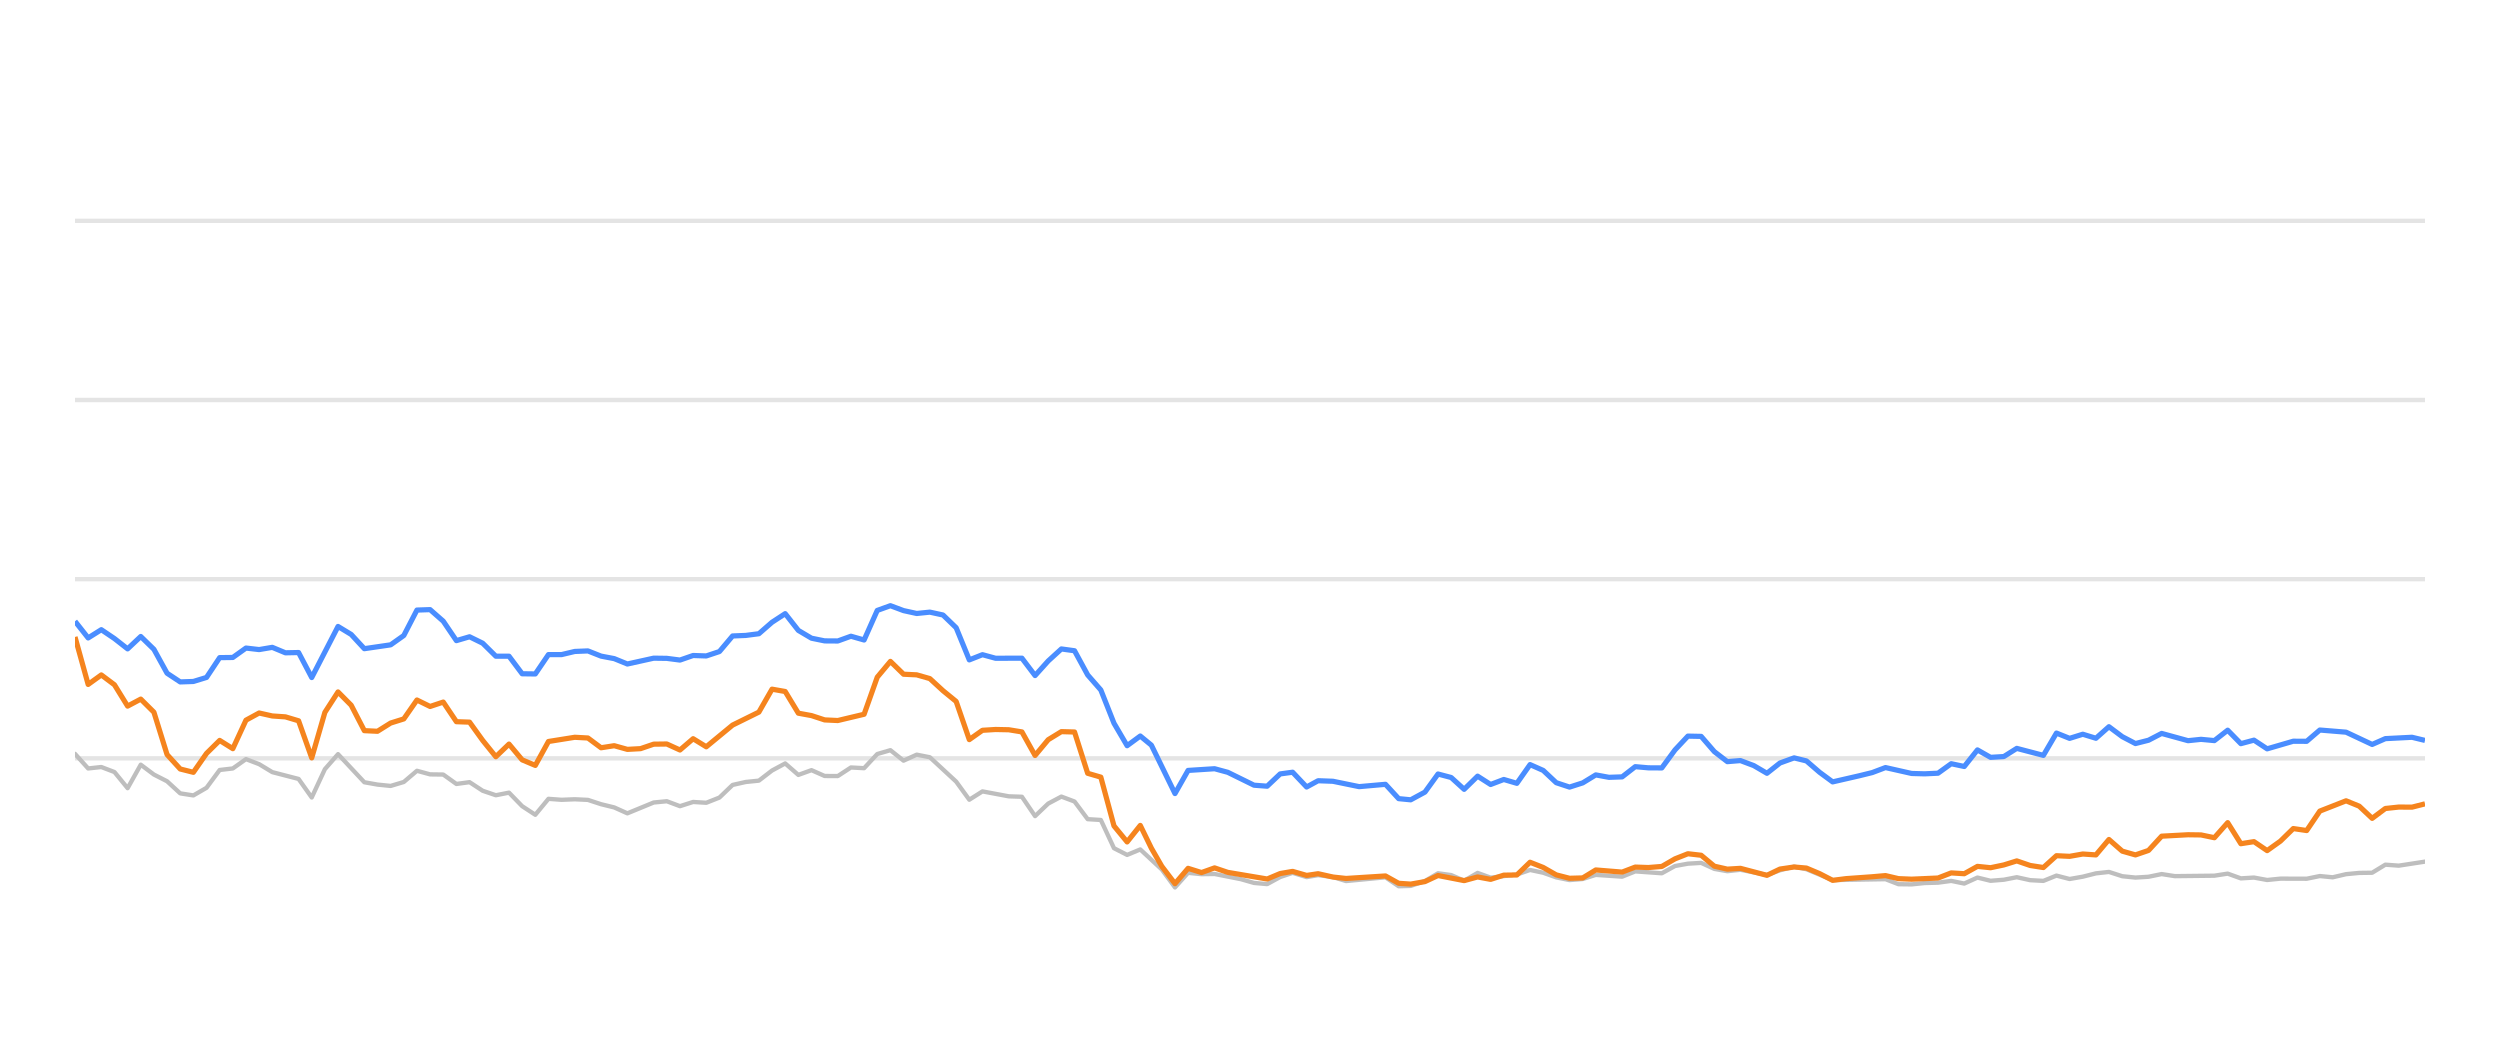
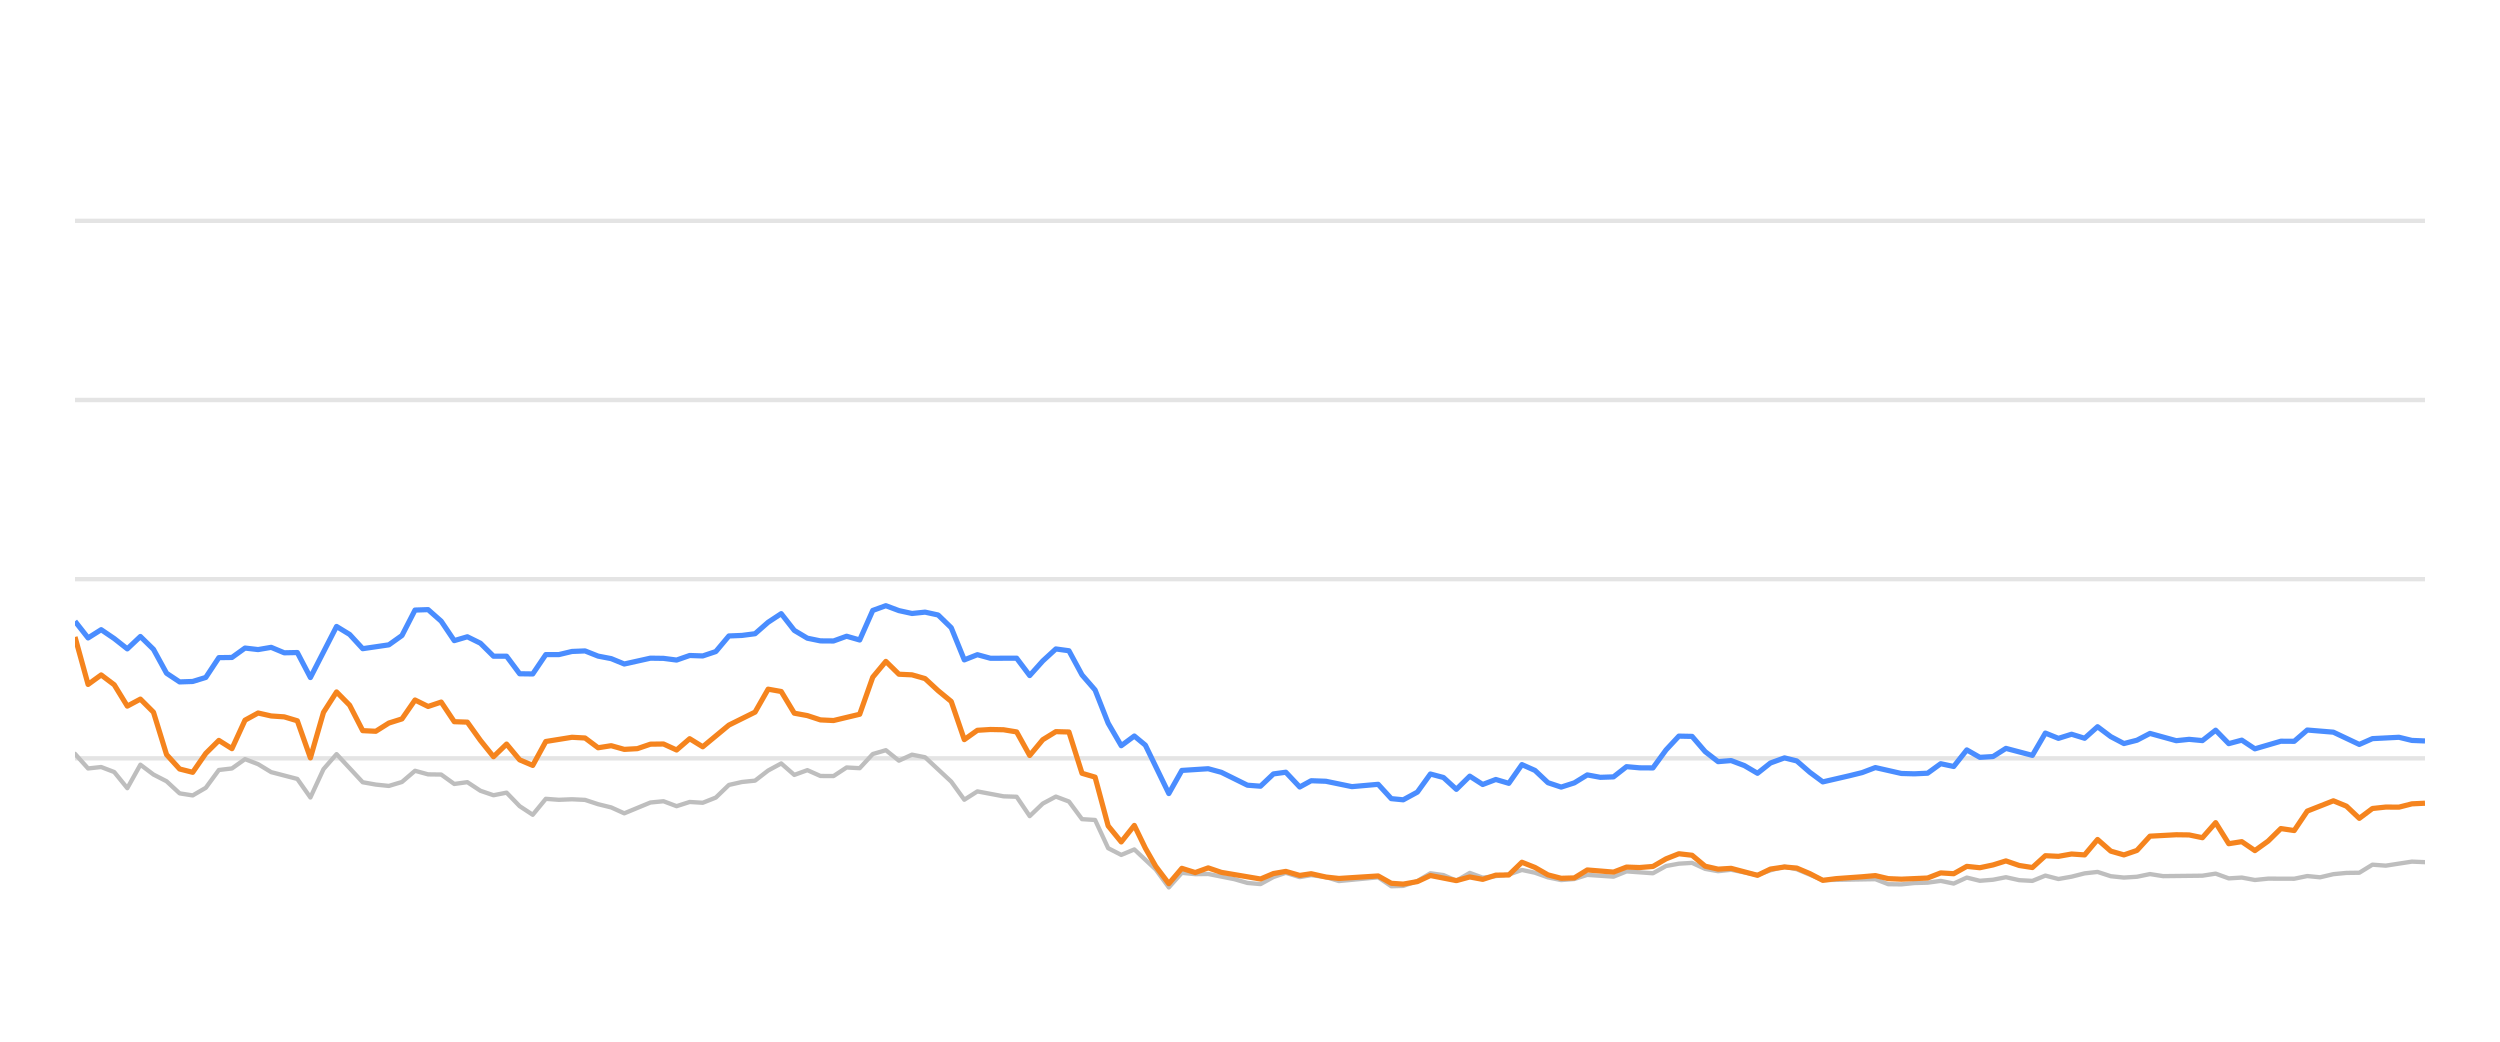
<svg xmlns="http://www.w3.org/2000/svg" width="288pt" height="120pt" viewBox="0 0 288 120" version="1.1">
  <defs>
    <style type="text/css">*{stroke-linejoin: round; stroke-linecap: butt}</style>
  </defs>
  <g id="figure_1">
    <g id="patch_1">
      <path d="M 0 120  L 288 120  L 288 0  L 0 0  L 0 120  z " style="fill: none; opacity: 0" />
    </g>
    <g id="axes_1">
      <g id="patch_2">
        <path d="M 8.64 108  L 279.36 108  L 279.36 4.8  L 8.64 4.8  L 8.64 108  z " style="fill: none" />
      </g>
      <g id="matplotlib.axis_1" />
      <g id="matplotlib.axis_2" />
      <g id="line2d_1">
-         <path d="M 8.64 87.36  L 279.36 87.36  " clip-path="url(#pbb5c507022)" style="fill: none; stroke: #b2b2b2; stroke-opacity: 0.35; stroke-width: 0.5; stroke-linecap: square" />
+         <path d="M 8.64 87.36  L 279.36 87.36  " clip-path="url(#pb0d9d00412)" style="fill: none; stroke: #b2b2b2; stroke-opacity: 0.35; stroke-width: 0.5; stroke-linecap: square" />
      </g>
      <g id="line2d_2">
-         <path d="M 8.64 66.72  L 279.36 66.72  " clip-path="url(#pbb5c507022)" style="fill: none; stroke: #b2b2b2; stroke-opacity: 0.35; stroke-width: 0.5; stroke-linecap: square" />
+         <path d="M 8.64 66.72  L 279.36 66.72  " clip-path="url(#pb0d9d00412)" style="fill: none; stroke: #b2b2b2; stroke-opacity: 0.35; stroke-width: 0.5; stroke-linecap: square" />
      </g>
      <g id="line2d_3">
-         <path d="M 8.64 46.08  L 279.36 46.08  " clip-path="url(#pbb5c507022)" style="fill: none; stroke: #b2b2b2; stroke-opacity: 0.35; stroke-width: 0.5; stroke-linecap: square" />
+         <path d="M 8.64 46.08  L 279.36 46.08  " clip-path="url(#pb0d9d00412)" style="fill: none; stroke: #b2b2b2; stroke-opacity: 0.35; stroke-width: 0.5; stroke-linecap: square" />
      </g>
      <g id="line2d_4">
-         <path d="M 8.64 25.44  L 279.36 25.44  " clip-path="url(#pbb5c507022)" style="fill: none; stroke: #b2b2b2; stroke-opacity: 0.35; stroke-width: 0.5; stroke-linecap: square" />
+         <path d="M 8.64 25.44  L 279.36 25.44  " clip-path="url(#pb0d9d00412)" style="fill: none; stroke: #b2b2b2; stroke-opacity: 0.35; stroke-width: 0.5; stroke-linecap: square" />
      </g>
      <g id="line2d_5">
-         <path d="M 8.64 86.844  L 10.155 88.526  L 11.67 88.361  L 13.185 88.939  L 14.7 90.797  L 16.215 88.093  L 17.73 89.228  L 19.245 90.002  L 20.761 91.395  L 22.276 91.632  L 23.791 90.755  L 25.306 88.702  L 26.821 88.526  L 28.336 87.453  L 29.851 88.031  L 31.366 88.949  L 34.396 89.734  L 35.911 91.87  L 37.426 88.609  L 38.941 86.875  L 41.971 90.115  L 43.486 90.384  L 45.002 90.539  L 46.517 90.084  L 48.032 88.794  L 49.547 89.207  L 51.062 89.228  L 52.577 90.312  L 54.092 90.105  L 55.607 91.096  L 57.122 91.612  L 58.637 91.313  L 60.152 92.871  L 61.667 93.862  L 63.182 92.025  L 64.697 92.138  L 66.212 92.076  L 67.728 92.148  L 69.243 92.644  L 70.758 93.015  L 72.273 93.696  L 75.303 92.448  L 76.818 92.303  L 78.333 92.871  L 79.848 92.386  L 81.363 92.479  L 82.878 91.88  L 84.393 90.425  L 85.908 90.084  L 87.423 89.93  L 88.938 88.764  L 90.454 87.948  L 91.969 89.269  L 93.484 88.722  L 94.999 89.393  L 96.514 89.403  L 98.029 88.413  L 99.544 88.495  L 101.059 86.865  L 102.574 86.421  L 104.089 87.628  L 105.604 86.937  L 107.119 87.236  L 110.149 90.043  L 111.664 92.128  L 113.179 91.168  L 116.21 91.736  L 117.725 91.787  L 119.24 94.016  L 120.755 92.572  L 122.27 91.767  L 123.785 92.334  L 125.3 94.367  L 126.815 94.46  L 128.33 97.711  L 129.845 98.485  L 131.36 97.855  L 133.843 100.167  L 135.358 102.231  L 136.866 100.549  L 138.416 100.704  L 139.918 100.683  L 142.954 101.282  L 144.464 101.715  L 145.978 101.849  L 147.475 101.034  L 148.91 100.549  L 150.523 101.044  L 151.847 100.817  L 153.55 101.034  L 155.063 101.498  L 159.608 101.065  L 161.127 102.097  L 162.515 102.056  L 164.152 101.498  L 165.66 100.601  L 167.173 100.807  L 168.67 101.457  L 170.219 100.559  L 171.719 101.106  L 174.744 100.745  L 176.262 100.219  L 177.777 100.539  L 179.28 101.075  L 180.81 101.385  L 182.329 101.261  L 183.835 100.786  L 186.87 100.993  L 188.382 100.384  L 191.44 100.601  L 192.959 99.765  L 194.447 99.496  L 195.974 99.403  L 197.49 100.095  L 198.99 100.363  L 200.496 100.198  L 203.552 100.797  L 205.053 100.26  L 206.681 99.837  L 208.102 100.136  L 211.12 101.385  L 217.208 101.282  L 218.703 101.86  L 220.22 101.88  L 221.722 101.725  L 223.26 101.684  L 224.779 101.478  L 226.284 101.787  L 227.802 101.096  L 229.312 101.467  L 230.841 101.344  L 232.333 101.055  L 233.875 101.395  L 235.398 101.478  L 236.903 100.869  L 238.417 101.261  L 239.939 100.993  L 241.451 100.611  L 242.949 100.446  L 244.484 100.941  L 246.003 101.096  L 247.511 101.003  L 249.022 100.693  L 250.543 100.931  L 255.097 100.879  L 256.629 100.642  L 258.147 101.189  L 259.658 101.096  L 261.176 101.375  L 262.707 101.22  L 265.729 101.23  L 267.244 100.92  L 268.726 101.065  L 270.267 100.704  L 271.783 100.559  L 273.273 100.539  L 274.793 99.61  L 276.339 99.723  L 279.36 99.259  L 279.36 99.259  " clip-path="url(#pbb5c507022)" style="fill: none; stroke: #bebebe; stroke-width: 0.5; stroke-linecap: round" />
+         <path d="M 8.64 86.844  L 10.147 88.526  L 11.653 88.361  L 13.16 88.939  L 14.666 90.797  L 16.173 88.093  L 17.68 89.228  L 19.186 90.002  L 20.693 91.395  L 22.199 91.632  L 23.706 90.755  L 25.213 88.702  L 26.719 88.526  L 28.226 87.453  L 29.732 88.031  L 31.239 88.949  L 34.252 89.734  L 35.759 91.87  L 37.265 88.609  L 38.772 86.875  L 41.785 90.115  L 43.292 90.384  L 44.798 90.539  L 46.305 90.084  L 47.811 88.794  L 49.318 89.207  L 50.825 89.228  L 52.331 90.312  L 53.838 90.105  L 55.344 91.096  L 56.851 91.612  L 58.358 91.313  L 59.864 92.871  L 61.371 93.862  L 62.877 92.025  L 64.384 92.138  L 65.891 92.076  L 67.397 92.148  L 68.904 92.644  L 70.41 93.015  L 71.917 93.696  L 74.93 92.448  L 76.437 92.303  L 77.943 92.871  L 79.45 92.386  L 80.956 92.479  L 82.463 91.88  L 83.97 90.425  L 85.476 90.084  L 86.983 89.93  L 88.489 88.764  L 89.996 87.948  L 91.503 89.269  L 93.009 88.722  L 94.516 89.393  L 96.022 89.403  L 97.529 88.413  L 99.036 88.495  L 100.542 86.865  L 102.049 86.421  L 103.555 87.628  L 105.062 86.937  L 106.569 87.236  L 109.582 90.043  L 111.088 92.128  L 112.595 91.168  L 115.608 91.736  L 117.115 91.787  L 118.621 94.016  L 120.128 92.572  L 121.635 91.767  L 123.141 92.334  L 124.648 94.367  L 126.154 94.46  L 127.661 97.711  L 129.167 98.485  L 130.674 97.855  L 133.143 100.167  L 134.649 102.231  L 136.149 100.549  L 137.69 100.704  L 139.184 100.683  L 142.203 101.282  L 143.704 101.715  L 145.21 101.849  L 146.699 101.034  L 148.126 100.549  L 149.729 101.044  L 151.047 100.817  L 152.74 101.034  L 154.245 101.498  L 158.764 101.065  L 160.275 102.097  L 161.654 102.056  L 163.283 101.498  L 164.782 100.601  L 166.286 100.807  L 167.775 101.457  L 169.316 100.559  L 170.807 101.106  L 173.815 100.745  L 175.325 100.219  L 176.831 100.539  L 178.326 101.075  L 179.847 101.385  L 181.358 101.261  L 182.855 100.786  L 185.874 100.993  L 187.377 100.384  L 190.417 100.601  L 191.928 99.765  L 193.408 99.496  L 194.927 99.403  L 196.434 100.095  L 197.925 100.363  L 199.423 100.198  L 202.463 100.797  L 203.955 100.26  L 205.574 99.837  L 206.987 100.136  L 209.987 101.385  L 216.042 101.282  L 217.529 101.86  L 219.037 101.88  L 220.531 101.725  L 222.06 101.684  L 223.57 101.478  L 225.067 101.787  L 226.576 101.096  L 228.078 101.467  L 229.598 101.344  L 231.082 101.055  L 232.615 101.395  L 234.13 101.478  L 235.627 100.869  L 237.132 101.261  L 238.645 100.993  L 240.149 100.611  L 241.639 100.446  L 243.165 100.941  L 244.676 101.096  L 246.176 101.003  L 247.677 100.693  L 249.19 100.931  L 253.719 100.879  L 255.242 100.642  L 256.752 101.189  L 258.254 101.096  L 259.764 101.375  L 261.287 101.22  L 264.292 101.23  L 265.798 100.92  L 267.271 101.065  L 268.805 100.704  L 270.312 100.559  L 271.793 100.539  L 273.305 99.61  L 274.842 99.723  L 277.846 99.259  L 279.36 99.321  L 279.36 99.321  " clip-path="url(#pb0d9d00412)" style="fill: none; stroke: #bebebe; stroke-width: 0.5; stroke-linecap: round" />
      </g>
      <g id="line2d_6">
-         <path d="M 8.64 71.57  L 10.155 73.49  L 11.67 72.54  L 13.185 73.562  L 14.7 74.749  L 16.215 73.325  L 17.73 74.801  L 19.245 77.556  L 20.761 78.557  L 22.276 78.505  L 23.791 78.041  L 25.306 75.76  L 26.821 75.74  L 28.336 74.656  L 29.851 74.832  L 31.366 74.574  L 32.881 75.203  L 34.396 75.172  L 35.911 78.051  L 38.941 72.169  L 40.456 73.087  L 41.971 74.728  L 45.002 74.285  L 46.517 73.211  L 48.032 70.28  L 49.547 70.229  L 51.062 71.56  L 52.577 73.8  L 54.092 73.356  L 55.607 74.099  L 57.122 75.595  L 58.637 75.595  L 60.152 77.618  L 61.667 77.639  L 63.182 75.409  L 64.697 75.409  L 66.212 75.048  L 67.728 74.986  L 69.243 75.585  L 70.758 75.874  L 72.273 76.493  L 75.303 75.822  L 76.818 75.843  L 78.333 76.039  L 79.848 75.513  L 81.363 75.564  L 82.878 75.059  L 84.393 73.263  L 85.908 73.201  L 87.423 73.005  L 88.938 71.684  L 90.454 70.693  L 91.969 72.623  L 93.484 73.521  L 94.999 73.83  L 96.514 73.841  L 98.029 73.294  L 99.544 73.727  L 101.059 70.322  L 102.574 69.775  L 104.089 70.342  L 105.604 70.673  L 107.119 70.518  L 108.634 70.848  L 110.149 72.313  L 111.664 76.018  L 113.179 75.42  L 114.695 75.833  L 117.725 75.822  L 119.24 77.824  L 120.755 76.142  L 122.27 74.759  L 123.785 74.966  L 125.3 77.752  L 126.815 79.486  L 128.33 83.315  L 129.845 85.905  L 131.36 84.79  L 132.639 85.843  L 135.358 91.416  L 136.866 88.753  L 139.918 88.557  L 141.442 88.97  L 144.464 90.456  L 145.978 90.57  L 147.475 89.156  L 148.91 88.96  L 150.523 90.662  L 151.847 89.94  L 153.55 90.002  L 156.57 90.621  L 159.608 90.353  L 161.127 92.004  L 162.515 92.138  L 164.152 91.251  L 165.66 89.166  L 167.173 89.568  L 168.67 90.931  L 170.219 89.414  L 171.719 90.373  L 173.237 89.796  L 174.744 90.239  L 176.262 88.082  L 177.777 88.753  L 179.28 90.167  L 180.81 90.673  L 182.329 90.188  L 183.835 89.269  L 185.349 89.548  L 186.87 89.496  L 188.382 88.32  L 189.895 88.454  L 191.44 88.464  L 192.959 86.39  L 194.447 84.801  L 195.974 84.832  L 197.49 86.586  L 198.99 87.742  L 200.496 87.618  L 202.034 88.196  L 203.552 89.083  L 205.053 87.897  L 206.681 87.308  L 208.102 87.659  L 209.619 88.97  L 211.12 90.074  L 214.175 89.372  L 215.68 89.001  L 217.208 88.423  L 220.22 89.104  L 221.722 89.145  L 223.26 89.073  L 224.779 87.979  L 226.284 88.299  L 227.802 86.39  L 229.312 87.246  L 230.841 87.154  L 232.333 86.214  L 235.398 87.019  L 236.903 84.45  L 238.417 85.059  L 239.939 84.584  L 241.451 85.048  L 242.949 83.717  L 244.484 84.863  L 246.003 85.657  L 247.511 85.275  L 249.022 84.491  L 252.062 85.327  L 253.559 85.172  L 255.097 85.317  L 256.629 84.12  L 258.147 85.668  L 259.658 85.265  L 261.176 86.266  L 264.184 85.389  L 265.729 85.399  L 267.244 84.099  L 270.267 84.347  L 273.273 85.76  L 274.793 85.09  L 277.866 84.935  L 279.36 85.296  L 279.36 85.296  " clip-path="url(#pbb5c507022)" style="fill: none; stroke: #4a8dff; stroke-width: 0.6" />
+         <path d="M 8.64 71.57  L 10.147 73.49  L 11.653 72.54  L 13.16 73.562  L 14.666 74.749  L 16.173 73.325  L 17.68 74.801  L 19.186 77.556  L 20.693 78.557  L 22.199 78.505  L 23.706 78.041  L 25.213 75.76  L 26.719 75.74  L 28.226 74.656  L 29.732 74.832  L 31.239 74.574  L 32.745 75.203  L 34.252 75.172  L 35.759 78.051  L 38.772 72.169  L 40.278 73.087  L 41.785 74.728  L 44.798 74.285  L 46.305 73.211  L 47.811 70.28  L 49.318 70.229  L 50.825 71.56  L 52.331 73.8  L 53.838 73.356  L 55.344 74.099  L 56.851 75.595  L 58.358 75.595  L 59.864 77.618  L 61.371 77.639  L 62.877 75.409  L 64.384 75.409  L 65.891 75.048  L 67.397 74.986  L 68.904 75.585  L 70.41 75.874  L 71.917 76.493  L 74.93 75.822  L 76.437 75.843  L 77.943 76.039  L 79.45 75.513  L 80.956 75.564  L 82.463 75.059  L 83.97 73.263  L 85.476 73.201  L 86.983 73.005  L 88.489 71.684  L 89.996 70.693  L 91.503 72.623  L 93.009 73.521  L 94.516 73.83  L 96.022 73.841  L 97.529 73.294  L 99.036 73.727  L 100.542 70.322  L 102.049 69.775  L 103.555 70.342  L 105.062 70.673  L 106.569 70.518  L 108.075 70.848  L 109.582 72.313  L 111.088 76.018  L 112.595 75.42  L 114.102 75.833  L 117.115 75.822  L 118.621 77.824  L 120.128 76.142  L 121.635 74.759  L 123.141 74.966  L 124.648 77.752  L 126.154 79.486  L 127.661 83.315  L 129.167 85.905  L 130.674 84.79  L 131.946 85.843  L 134.649 91.416  L 136.149 88.753  L 139.184 88.557  L 140.7 88.97  L 143.704 90.456  L 145.21 90.57  L 146.699 89.156  L 148.126 88.96  L 149.729 90.662  L 151.047 89.94  L 152.74 90.002  L 155.743 90.621  L 158.764 90.353  L 160.275 92.004  L 161.654 92.138  L 163.283 91.251  L 164.782 89.166  L 166.286 89.568  L 167.775 90.931  L 169.316 89.414  L 170.807 90.373  L 172.317 89.796  L 173.815 90.239  L 175.325 88.082  L 176.831 88.753  L 178.326 90.167  L 179.847 90.673  L 181.358 90.188  L 182.855 89.269  L 184.361 89.548  L 185.874 89.496  L 187.377 88.32  L 188.882 88.454  L 190.417 88.464  L 191.928 86.39  L 193.408 84.801  L 194.927 84.832  L 196.434 86.586  L 197.925 87.742  L 199.423 87.618  L 200.952 88.196  L 202.463 89.083  L 203.955 87.897  L 205.574 87.308  L 206.987 87.659  L 208.495 88.97  L 209.987 90.074  L 213.025 89.372  L 214.522 89.001  L 216.042 88.423  L 219.037 89.104  L 220.531 89.145  L 222.06 89.073  L 223.57 87.979  L 225.067 88.299  L 226.576 86.39  L 228.078 87.246  L 229.598 87.154  L 231.082 86.214  L 234.13 87.019  L 235.627 84.45  L 237.132 85.059  L 238.645 84.584  L 240.149 85.048  L 241.639 83.717  L 243.165 84.863  L 244.676 85.657  L 246.176 85.275  L 247.677 84.491  L 250.701 85.327  L 252.189 85.172  L 253.719 85.317  L 255.242 84.12  L 256.752 85.668  L 258.254 85.265  L 259.764 86.266  L 262.755 85.389  L 264.292 85.399  L 265.798 84.099  L 268.805 84.347  L 271.793 85.76  L 273.305 85.09  L 276.361 84.935  L 277.846 85.296  L 279.36 85.358  L 279.36 85.358  " clip-path="url(#pb0d9d00412)" style="fill: none; stroke: #4a8dff; stroke-width: 0.6" />
      </g>
      <g id="line2d_7">
-         <path d="M 8.64 73.376  L 10.155 78.846  L 11.67 77.752  L 13.185 78.887  L 14.7 81.343  L 16.215 80.538  L 17.73 82.045  L 19.245 86.927  L 20.761 88.588  L 22.276 88.97  L 23.791 86.792  L 25.306 85.296  L 26.821 86.245  L 28.336 82.964  L 29.851 82.138  L 31.366 82.479  L 32.881 82.582  L 34.396 83.036  L 35.911 87.308  L 37.426 82.066  L 38.941 79.713  L 40.456 81.24  L 41.971 84.171  L 43.486 84.243  L 45.002 83.294  L 46.517 82.819  L 48.032 80.642  L 49.547 81.385  L 51.062 80.879  L 52.577 83.139  L 54.092 83.191  L 55.607 85.296  L 57.122 87.174  L 58.637 85.719  L 60.152 87.535  L 61.667 88.175  L 63.182 85.42  L 66.212 84.935  L 67.728 85.017  L 69.243 86.142  L 70.758 85.905  L 72.273 86.328  L 73.788 86.245  L 75.303 85.729  L 76.818 85.709  L 78.333 86.4  L 79.848 85.1  L 81.363 86.029  L 84.393 83.531  L 87.423 82.035  L 88.938 79.393  L 90.454 79.661  L 91.969 82.159  L 93.484 82.437  L 94.999 82.933  L 96.514 83.005  L 99.544 82.283  L 101.059 78.01  L 102.574 76.194  L 104.089 77.67  L 105.604 77.742  L 107.119 78.175  L 108.634 79.568  L 110.149 80.807  L 111.664 85.203  L 113.179 84.13  L 114.695 84.037  L 116.21 84.068  L 117.725 84.316  L 119.24 87.03  L 120.755 85.213  L 122.27 84.285  L 123.785 84.326  L 125.3 89.083  L 126.815 89.527  L 128.33 95.141  L 129.845 96.989  L 131.36 95.09  L 132.639 97.711  L 133.843 99.806  L 135.358 101.798  L 136.866 100.033  L 138.416 100.518  L 139.918 99.981  L 141.442 100.497  L 145.978 101.261  L 147.475 100.632  L 148.91 100.384  L 150.523 100.848  L 151.847 100.652  L 153.55 101.034  L 155.063 101.199  L 159.608 100.91  L 161.127 101.756  L 162.515 101.849  L 164.152 101.56  L 165.66 100.859  L 168.67 101.447  L 170.219 101.024  L 171.719 101.302  L 173.237 100.817  L 174.744 100.797  L 176.262 99.331  L 177.777 99.93  L 179.28 100.786  L 180.81 101.178  L 182.329 101.137  L 183.835 100.219  L 186.87 100.466  L 188.382 99.888  L 189.895 99.94  L 191.44 99.816  L 192.959 98.939  L 194.447 98.351  L 195.974 98.526  L 197.49 99.785  L 198.99 100.126  L 200.496 100.033  L 203.552 100.838  L 205.053 100.116  L 206.681 99.878  L 208.102 100.002  L 209.619 100.642  L 211.12 101.416  L 212.655 101.22  L 215.68 101.003  L 217.208 100.869  L 218.703 101.22  L 220.22 101.282  L 223.26 101.148  L 224.779 100.559  L 226.284 100.652  L 227.802 99.806  L 229.312 99.961  L 230.841 99.641  L 232.333 99.176  L 233.875 99.703  L 235.398 99.94  L 236.903 98.578  L 238.417 98.65  L 239.939 98.382  L 241.451 98.485  L 242.949 96.71  L 244.484 98.052  L 246.003 98.485  L 247.511 97.969  L 249.022 96.328  L 252.062 96.163  L 253.559 96.184  L 255.097 96.504  L 256.629 94.77  L 258.147 97.195  L 259.658 96.958  L 261.176 97.99  L 262.707 96.896  L 264.184 95.451  L 265.729 95.678  L 267.244 93.438  L 270.267 92.252  L 271.783 92.871  L 273.273 94.274  L 274.793 93.139  L 276.339 92.974  L 277.866 92.984  L 279.36 92.603  L 279.36 92.603  " clip-path="url(#pbb5c507022)" style="fill: none; stroke: #f5841e; stroke-width: 0.6" />
+         <path d="M 8.64 73.376  L 10.147 78.846  L 11.653 77.752  L 13.16 78.887  L 14.666 81.343  L 16.173 80.538  L 17.68 82.045  L 19.186 86.927  L 20.693 88.588  L 22.199 88.97  L 23.706 86.792  L 25.213 85.296  L 26.719 86.245  L 28.226 82.964  L 29.732 82.138  L 31.239 82.479  L 32.745 82.582  L 34.252 83.036  L 35.759 87.308  L 37.265 82.066  L 38.772 79.713  L 40.278 81.24  L 41.785 84.171  L 43.292 84.243  L 44.798 83.294  L 46.305 82.819  L 47.811 80.642  L 49.318 81.385  L 50.825 80.879  L 52.331 83.139  L 53.838 83.191  L 55.344 85.296  L 56.851 87.174  L 58.358 85.719  L 59.864 87.535  L 61.371 88.175  L 62.877 85.42  L 65.891 84.935  L 67.397 85.017  L 68.904 86.142  L 70.41 85.905  L 71.917 86.328  L 73.424 86.245  L 74.93 85.729  L 76.437 85.709  L 77.943 86.4  L 79.45 85.1  L 80.956 86.029  L 83.97 83.531  L 86.983 82.035  L 88.489 79.393  L 89.996 79.661  L 91.503 82.159  L 93.009 82.437  L 94.516 82.933  L 96.022 83.005  L 99.036 82.283  L 100.542 78.01  L 102.049 76.194  L 103.555 77.67  L 105.062 77.742  L 106.569 78.175  L 108.075 79.568  L 109.582 80.807  L 111.088 85.203  L 112.595 84.13  L 114.102 84.037  L 115.608 84.068  L 117.115 84.316  L 118.621 87.03  L 120.128 85.213  L 121.635 84.285  L 123.141 84.326  L 124.648 89.083  L 126.154 89.527  L 127.661 95.141  L 129.167 96.989  L 130.674 95.09  L 131.946 97.711  L 133.143 99.806  L 134.649 101.798  L 136.149 100.033  L 137.69 100.518  L 139.184 99.981  L 140.7 100.497  L 145.21 101.261  L 146.699 100.632  L 148.126 100.384  L 149.729 100.848  L 151.047 100.652  L 152.74 101.034  L 154.245 101.199  L 158.764 100.91  L 160.275 101.756  L 161.654 101.849  L 163.283 101.56  L 164.782 100.859  L 167.775 101.447  L 169.316 101.024  L 170.807 101.302  L 172.317 100.817  L 173.815 100.797  L 175.325 99.331  L 176.831 99.93  L 178.326 100.786  L 179.847 101.178  L 181.358 101.137  L 182.855 100.219  L 185.874 100.466  L 187.377 99.888  L 188.882 99.94  L 190.417 99.816  L 191.928 98.939  L 193.408 98.351  L 194.927 98.526  L 196.434 99.785  L 197.925 100.126  L 199.423 100.033  L 202.463 100.838  L 203.955 100.116  L 205.574 99.878  L 206.987 100.002  L 208.495 100.642  L 209.987 101.416  L 211.514 101.22  L 214.522 101.003  L 216.042 100.869  L 217.529 101.22  L 219.037 101.282  L 222.06 101.148  L 223.57 100.559  L 225.067 100.652  L 226.576 99.806  L 228.078 99.961  L 229.598 99.641  L 231.082 99.176  L 232.615 99.703  L 234.13 99.94  L 235.627 98.578  L 237.132 98.65  L 238.645 98.382  L 240.149 98.485  L 241.639 96.71  L 243.165 98.052  L 244.676 98.485  L 246.176 97.969  L 247.677 96.328  L 250.701 96.163  L 252.189 96.184  L 253.719 96.504  L 255.242 94.77  L 256.752 97.195  L 258.254 96.958  L 259.764 97.99  L 261.287 96.896  L 262.755 95.451  L 264.292 95.678  L 265.798 93.438  L 268.805 92.252  L 270.312 92.871  L 271.793 94.274  L 273.305 93.139  L 274.842 92.974  L 276.361 92.984  L 277.846 92.603  L 279.36 92.53  L 279.36 92.53  " clip-path="url(#pb0d9d00412)" style="fill: none; stroke: #f5841e; stroke-width: 0.6" />
      </g>
    </g>
  </g>
  <defs>
-     <clipPath id="pbb5c507022">
+     <clipPath id="pb0d9d00412">
      <rect x="8.64" y="4.8" width="270.72" height="103.2" />
    </clipPath>
  </defs>
</svg>
